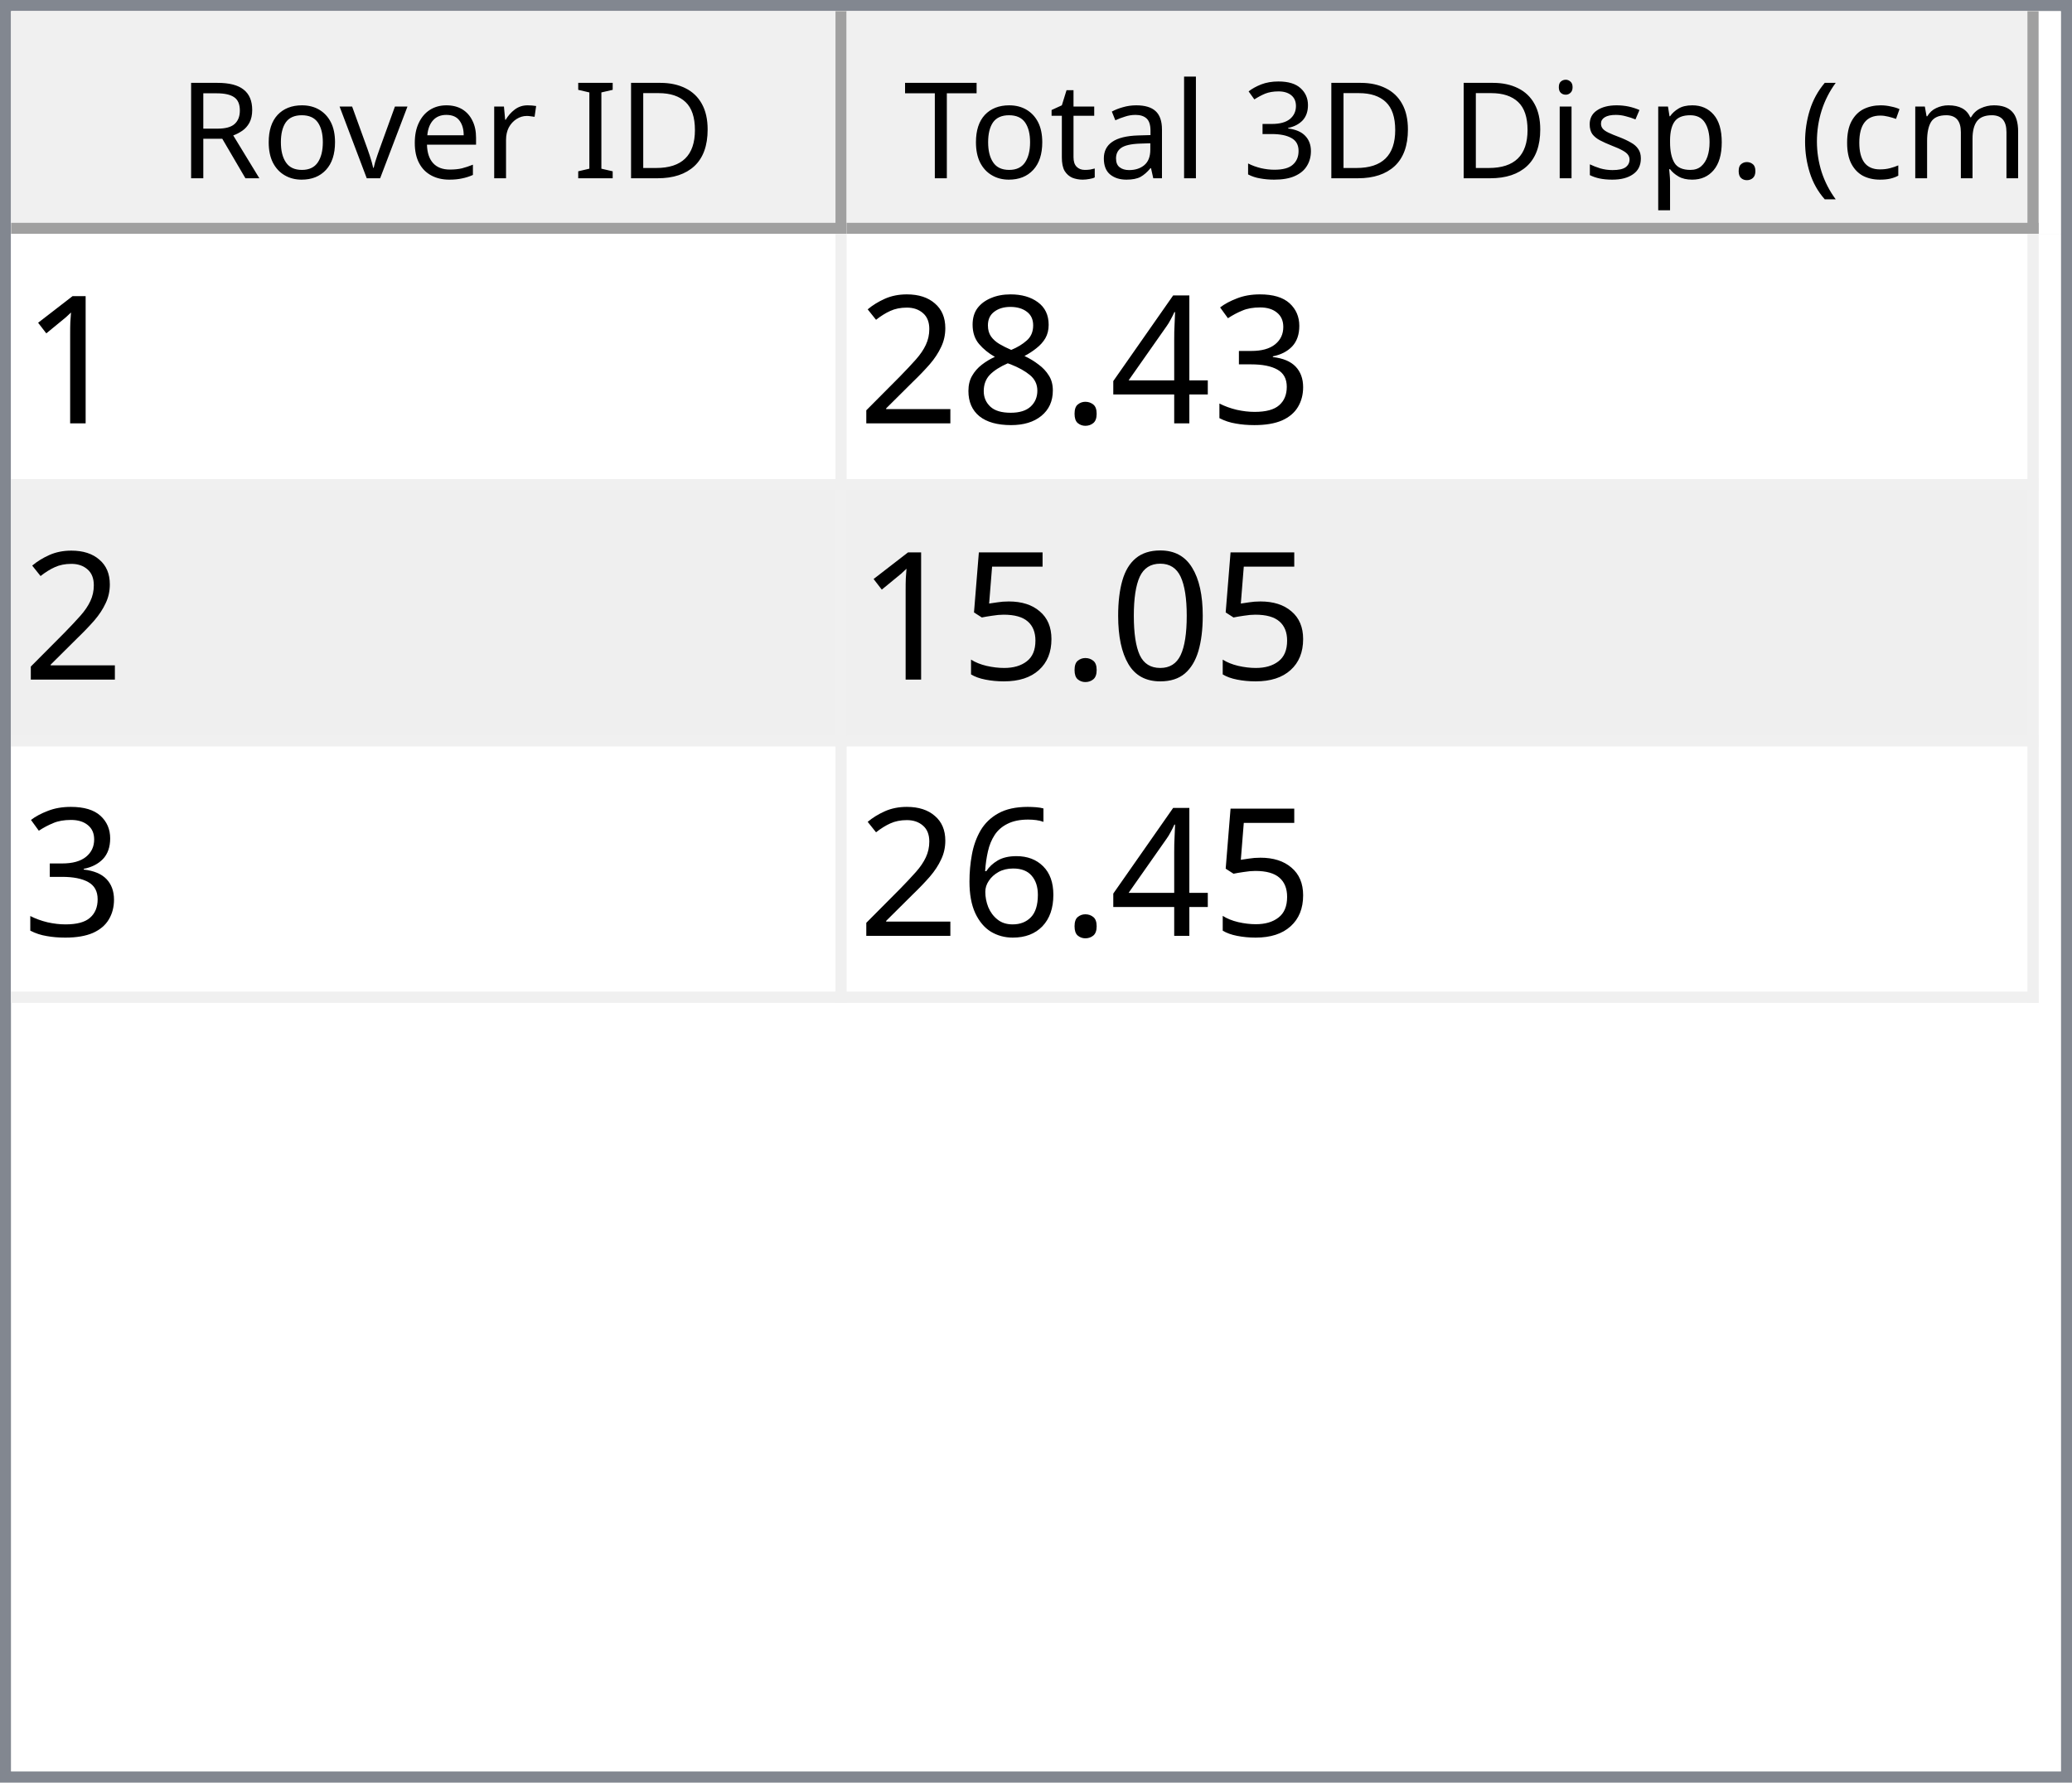
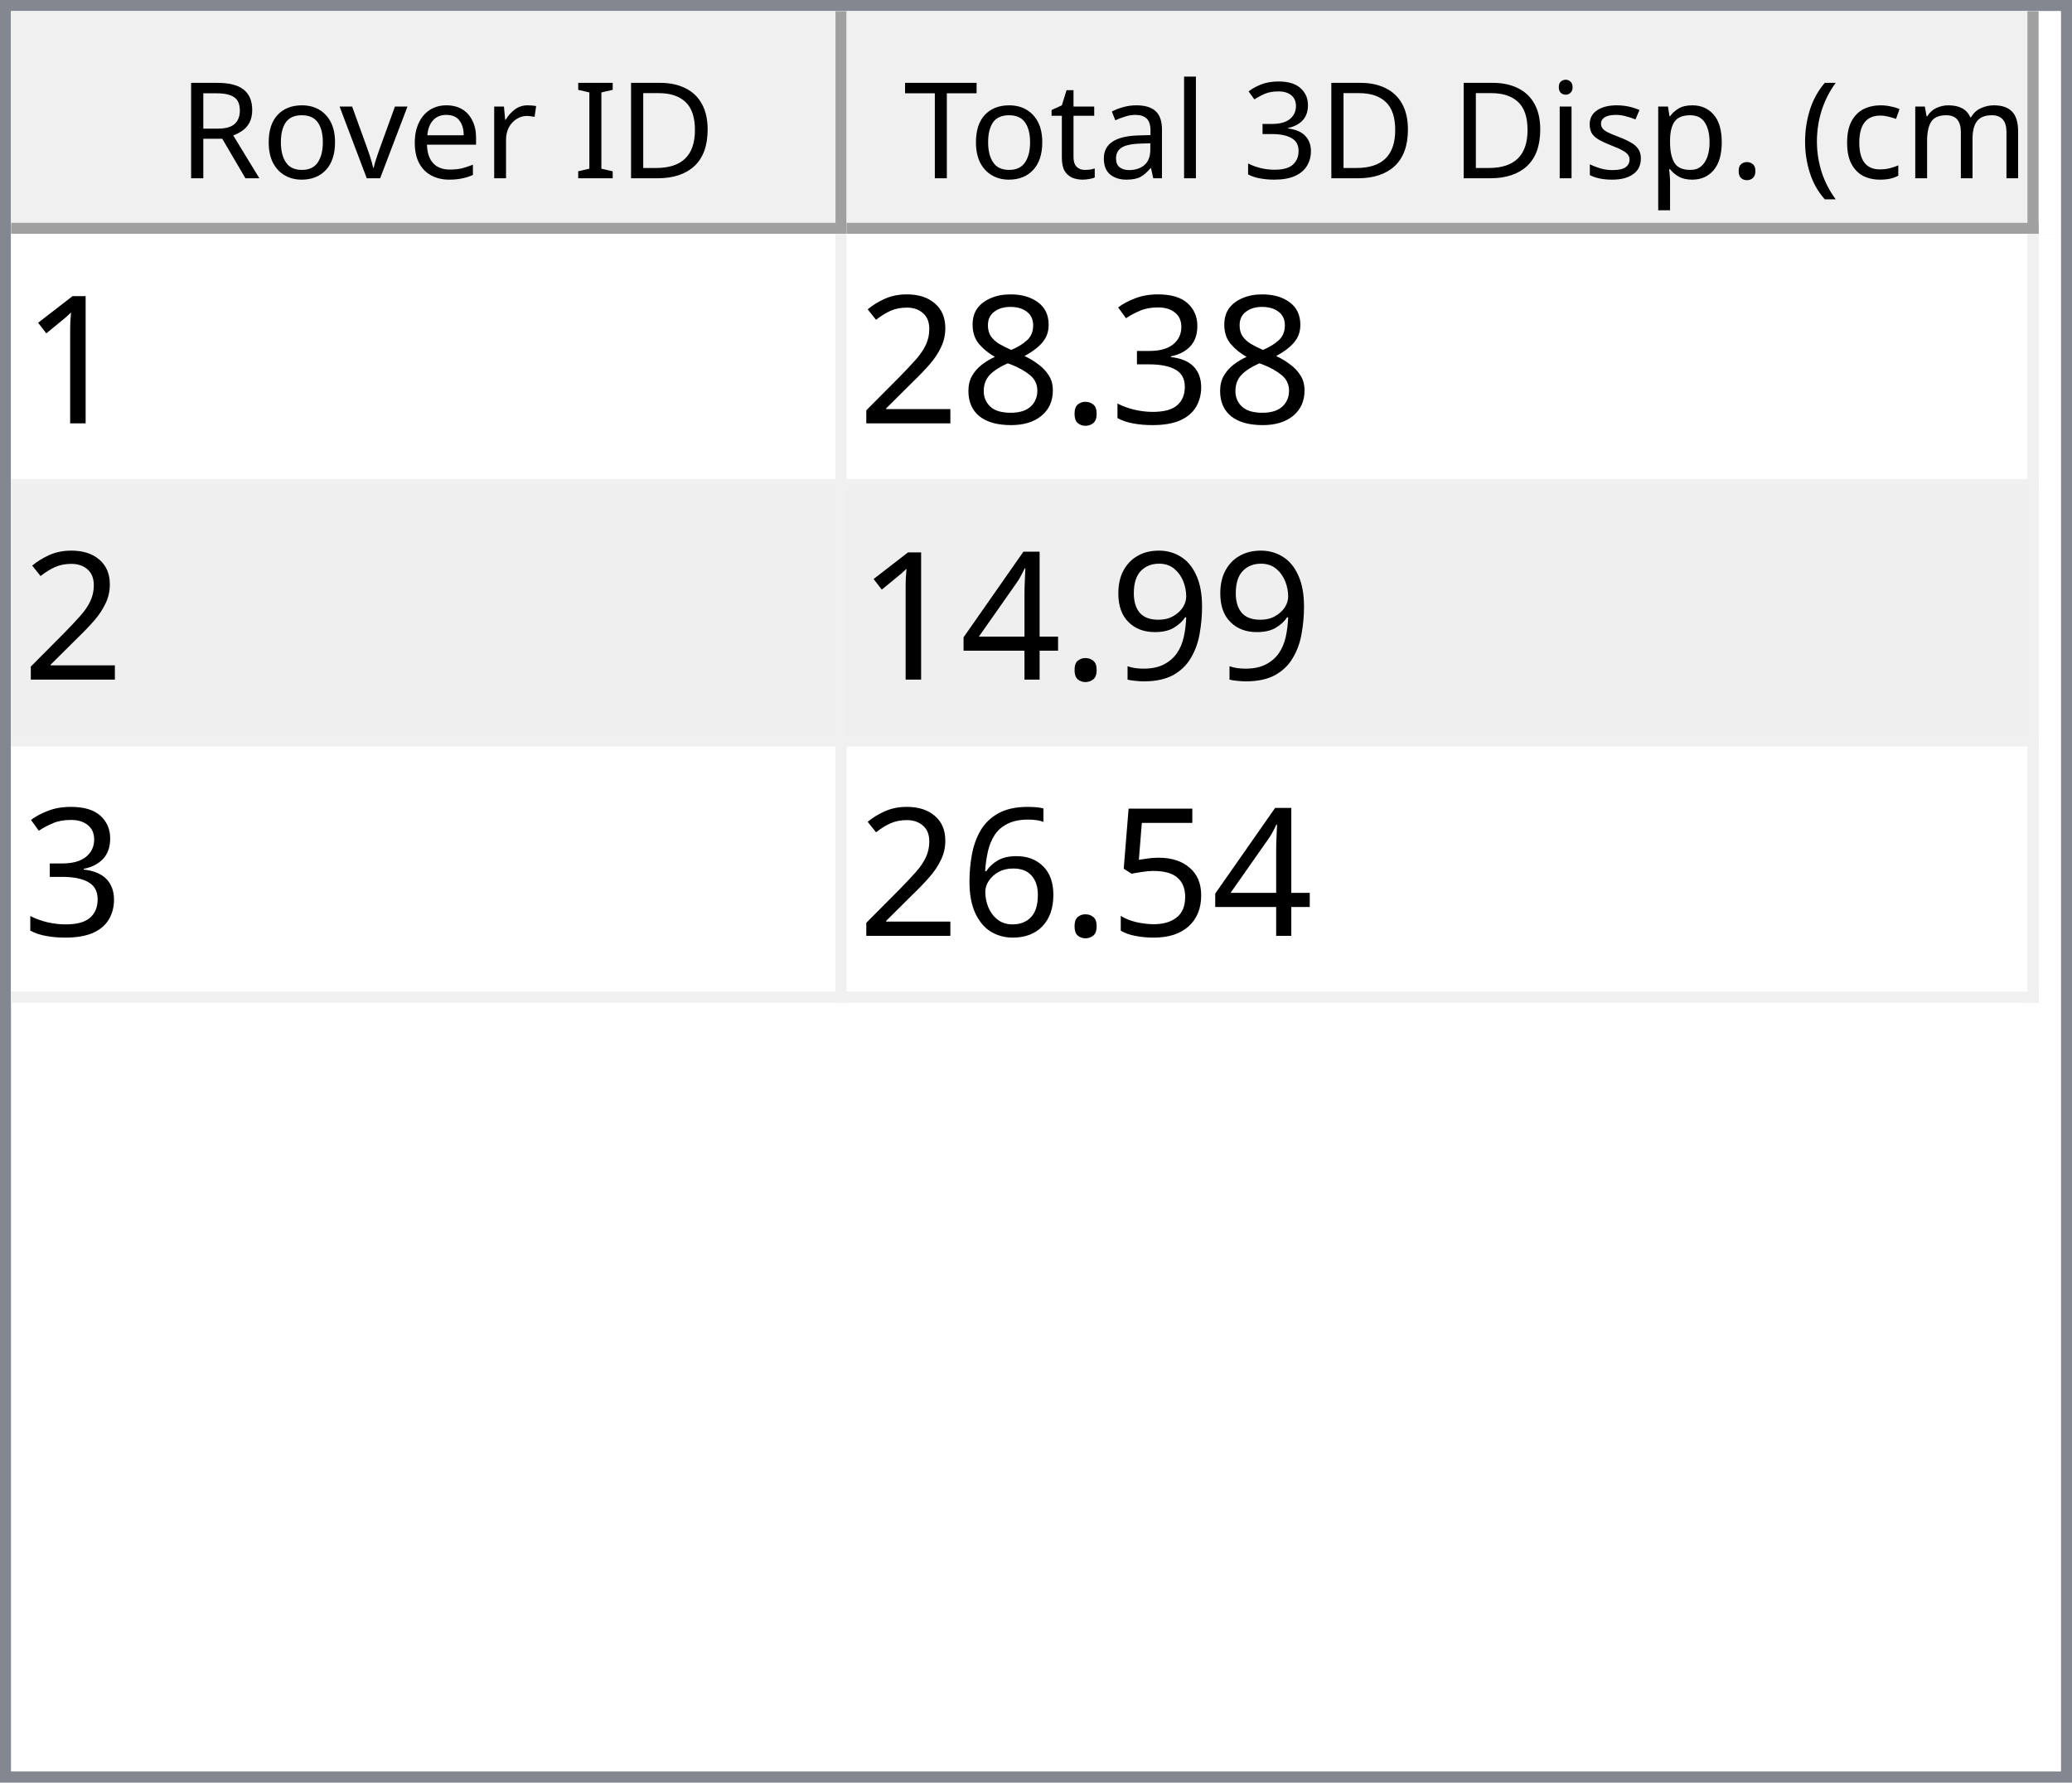
<svg xmlns="http://www.w3.org/2000/svg" style="fill-opacity:1; color-rendering:auto; color-interpolation:auto; text-rendering:auto; stroke:black; stroke-linecap:square; stroke-miterlimit:10; shape-rendering:auto; stroke-opacity:1; fill:black; stroke-dasharray:none; font-weight:normal; stroke-width:1; font-family:'Dialog'; font-style:normal; stroke-linejoin:miter; font-size:12px; stroke-dashoffset:0; image-rendering:auto;" width="186" height="160">
  <defs id="genericDefs" />
  <g>
    <defs id="defs1">
      <clipPath clipPathUnits="userSpaceOnUse" id="clipPath1">
        <path d="M0 0 L186 0 L186 160 L0 160 L0 0 Z" />
      </clipPath>
      <clipPath clipPathUnits="userSpaceOnUse" id="clipPath2">
        <path d="M0 0 L0 160 L186 160 L186 0 Z" />
      </clipPath>
      <clipPath clipPathUnits="userSpaceOnUse" id="clipPath3">
        <path d="M0 0 L0 20 L184 20 L184 0 Z" />
      </clipPath>
      <clipPath clipPathUnits="userSpaceOnUse" id="clipPath4">
        <path d="M0 0 L0 20 L75 20 L75 0 Z" />
      </clipPath>
      <clipPath clipPathUnits="userSpaceOnUse" id="clipPath5">
        <path d="M1 1 L1 19 L74 19 L74 1 Z" />
      </clipPath>
      <clipPath clipPathUnits="userSpaceOnUse" id="clipPath6">
        <path d="M0 0 L0 18 L73 18 L73 0 Z" />
      </clipPath>
      <clipPath clipPathUnits="userSpaceOnUse" id="clipPath7">
        <path d="M-0.5 -0.5 L-0.5 19.5 L74.5 19.5 L74.5 -0.5 Z" />
      </clipPath>
      <clipPath clipPathUnits="userSpaceOnUse" id="clipPath8">
        <path d="M0 0 L0 20 L107 20 L107 0 Z" />
      </clipPath>
      <clipPath clipPathUnits="userSpaceOnUse" id="clipPath9">
        <path d="M1 1 L1 19 L106 19 L106 1 Z" />
      </clipPath>
      <clipPath clipPathUnits="userSpaceOnUse" id="clipPath10">
        <path d="M0 0 L0 18 L105 18 L105 0 Z" />
      </clipPath>
      <clipPath clipPathUnits="userSpaceOnUse" id="clipPath11">
        <path d="M-0.5 -0.5 L-0.5 19.5 L106.5 19.5 L106.5 -0.5 Z" />
      </clipPath>
      <clipPath clipPathUnits="userSpaceOnUse" id="clipPath12">
        <path d="M0 0 L0 138 L184 138 L184 0 Z" />
      </clipPath>
      <clipPath clipPathUnits="userSpaceOnUse" id="clipPath13">
        <path d="M0 0 L0 69 L182 69 L182 0 Z" />
      </clipPath>
      <clipPath clipPathUnits="userSpaceOnUse" id="clipPath14">
        <path d="M-0.5 -0.5 L-0.5 68.5 L181.5 68.5 L181.5 -0.5 Z" />
      </clipPath>
      <clipPath clipPathUnits="userSpaceOnUse" id="clipPath15">
        <path d="M0 0 L0 22 L74 22 L74 0 Z" />
      </clipPath>
      <clipPath clipPathUnits="userSpaceOnUse" id="clipPath16">
        <path d="M0 0 L0 22 L106 22 L106 0 Z" />
      </clipPath>
      <font horiz-adv-x="64.551" id="font1">
        <font-face ascent="107.91" descent="25.098" units-per-em="100" style="font-style:normal; font-family:Segoe UI; font-weight:normal;" />
        <missing-glyph horiz-adv-x="64.551" d="M8.109 0 L8.109 68.266 L56.453 68.266 L56.453 0 L8.109 0 ZM15.328 7.234 L49.219 7.234 L49.219 61.031 L15.328 61.031 L15.328 7.234 Z" />
        <glyph unicode="D" horiz-adv-x="70.117" d="M9.188 0 L9.188 70.016 L28.516 70.016 Q65.531 70.016 65.531 35.891 Q65.531 19.672 55.25 9.836 Q44.969 0 27.734 0 L9.188 0 ZM17.391 62.594 L17.391 7.422 L27.828 7.422 Q41.609 7.422 49.273 14.797 Q56.938 22.172 56.938 35.688 Q56.938 62.594 28.328 62.594 L17.391 62.594 Z" />
        <glyph unicode="I" horiz-adv-x="26.611" d="M17.391 0 L9.188 0 L9.188 70.016 L17.391 70.016 L17.391 0 Z" />
        <glyph unicode=" " horiz-adv-x="27.393" d="" />
        <glyph unicode="r" horiz-adv-x="34.766" d="M34.188 41.891 Q32.078 43.5 28.125 43.5 Q23 43.5 19.555 38.672 Q16.109 33.844 16.109 25.484 L16.109 0 L8.109 0 L8.109 50 L16.109 50 L16.109 39.703 L16.312 39.703 Q18.016 44.969 21.531 47.922 Q25.047 50.875 29.391 50.875 Q32.516 50.875 34.188 50.203 L34.188 41.891 Z" />
        <glyph unicode="e" horiz-adv-x="52.295" d="M48.297 23 L12.984 23 Q13.188 14.656 17.484 10.109 Q21.781 5.562 29.297 5.562 Q37.75 5.562 44.828 11.141 L44.828 3.609 Q38.234 -1.172 27.391 -1.172 Q16.797 -1.172 10.742 5.641 Q4.688 12.453 4.688 24.812 Q4.688 36.469 11.305 43.82 Q17.922 51.172 27.734 51.172 Q37.547 51.172 42.922 44.828 Q48.297 38.484 48.297 27.203 L48.297 23 ZM40.094 29.781 Q40.047 36.719 36.75 40.578 Q33.453 44.438 27.594 44.438 Q21.922 44.438 17.969 40.383 Q14.016 36.328 13.094 29.781 L40.094 29.781 Z" />
        <glyph unicode="v" horiz-adv-x="47.9" d="M47.406 50 L27.484 0 L19.625 0 L0.688 50 L9.469 50 L22.172 13.672 Q23.578 9.672 23.922 6.688 L24.125 6.688 Q24.609 10.453 25.688 13.484 L38.969 50 L47.406 50 Z" />
        <glyph unicode="o" horiz-adv-x="58.594" d="M29 -1.172 Q17.922 -1.172 11.305 5.836 Q4.688 12.844 4.688 24.422 Q4.688 37.016 11.57 44.094 Q18.453 51.172 30.172 51.172 Q41.359 51.172 47.633 44.289 Q53.906 37.406 53.906 25.203 Q53.906 13.234 47.141 6.031 Q40.375 -1.172 29 -1.172 ZM29.594 44.438 Q21.875 44.438 17.383 39.188 Q12.891 33.938 12.891 24.703 Q12.891 15.828 17.43 10.695 Q21.969 5.562 29.594 5.562 Q37.359 5.562 41.531 10.594 Q45.703 15.625 45.703 24.906 Q45.703 34.281 41.531 39.359 Q37.359 44.438 29.594 44.438 Z" />
        <glyph unicode="R" horiz-adv-x="59.814" d="M59.375 0 L49.609 0 L37.891 19.625 Q36.281 22.359 34.766 24.289 Q33.25 26.219 31.664 27.438 Q30.078 28.656 28.25 29.219 Q26.422 29.781 24.125 29.781 L17.391 29.781 L17.391 0 L9.188 0 L9.188 70.016 L30.078 70.016 Q34.672 70.016 38.555 68.867 Q42.438 67.719 45.289 65.375 Q48.141 63.031 49.758 59.547 Q51.375 56.062 51.375 51.375 Q51.375 47.703 50.273 44.656 Q49.172 41.609 47.148 39.211 Q45.125 36.812 42.266 35.133 Q39.406 33.453 35.844 32.516 L35.844 32.328 Q37.594 31.547 38.891 30.547 Q40.188 29.547 41.359 28.18 Q42.531 26.812 43.68 25.078 Q44.828 23.344 46.234 21.047 L59.375 0 ZM17.391 62.594 L17.391 37.203 L28.516 37.203 Q31.594 37.203 34.203 38.133 Q36.812 39.062 38.719 40.797 Q40.625 42.531 41.703 45.047 Q42.781 47.562 42.781 50.688 Q42.781 56.297 39.141 59.445 Q35.5 62.594 28.609 62.594 L17.391 62.594 Z" />
        <glyph unicode=")" horiz-adv-x="30.176" d="M8.297 -15.922 L1.172 -15.922 Q16.406 2.344 16.406 26.812 Q16.406 51.469 1.078 70.016 L8.297 70.016 Q23.531 52.156 23.531 26.703 Q23.531 1.375 8.297 -15.922 Z" />
        <glyph unicode="m" horiz-adv-x="86.133" d="M79.109 0 L71.094 0 L71.094 28.719 Q71.094 37.016 68.531 40.727 Q65.969 44.438 59.906 44.438 Q54.781 44.438 51.195 39.75 Q47.609 35.062 47.609 28.516 L47.609 0 L39.594 0 L39.594 29.688 Q39.594 44.438 28.219 44.438 Q22.953 44.438 19.531 40.016 Q16.109 35.594 16.109 28.516 L16.109 0 L8.109 0 L8.109 50 L16.109 50 L16.109 42.094 L16.312 42.094 Q21.625 51.172 31.844 51.172 Q36.969 51.172 40.773 48.312 Q44.578 45.453 46 40.828 Q51.562 51.172 62.594 51.172 Q79.109 51.172 79.109 30.812 L79.109 0 Z" />
        <glyph unicode="c" horiz-adv-x="46.191" d="M42.188 2.297 Q36.422 -1.172 28.516 -1.172 Q17.828 -1.172 11.258 5.789 Q4.688 12.75 4.688 23.828 Q4.688 36.188 11.766 43.68 Q18.844 51.172 30.672 51.172 Q37.25 51.172 42.281 48.734 L42.281 40.531 Q36.719 44.438 30.375 44.438 Q22.703 44.438 17.797 38.945 Q12.891 33.453 12.891 24.516 Q12.891 15.719 17.508 10.641 Q22.125 5.562 29.891 5.562 Q36.422 5.562 42.188 9.906 L42.188 2.297 Z" />
        <glyph unicode="(" horiz-adv-x="30.176" d="M29.109 -15.922 L21.969 -15.922 Q6.844 1.375 6.844 26.703 Q6.844 52.156 21.969 70.016 L29.203 70.016 Q13.875 51.469 13.875 26.812 Q13.875 2.344 29.109 -15.922 Z" />
        <glyph unicode="." horiz-adv-x="21.68" d="M10.891 -1.078 Q8.641 -1.078 7.055 0.539 Q5.469 2.156 5.469 4.391 Q5.469 6.641 7.055 8.273 Q8.641 9.906 10.891 9.906 Q13.188 9.906 14.797 8.273 Q16.406 6.641 16.406 4.391 Q16.406 2.156 14.797 0.539 Q13.188 -1.078 10.891 -1.078 Z" />
        <glyph unicode="p" horiz-adv-x="58.789" d="M16.312 7.234 L16.109 7.234 L16.109 -23 L8.109 -23 L8.109 50 L16.109 50 L16.109 41.219 L16.312 41.219 Q22.219 51.172 33.594 51.172 Q43.266 51.172 48.688 44.461 Q54.109 37.75 54.109 26.469 Q54.109 13.922 48 6.375 Q41.891 -1.172 31.297 -1.172 Q21.578 -1.172 16.312 7.234 ZM16.109 27.391 L16.109 20.406 Q16.109 14.203 20.141 9.883 Q24.172 5.562 30.375 5.562 Q37.641 5.562 41.773 11.133 Q45.906 16.703 45.906 26.609 Q45.906 34.969 42.047 39.703 Q38.188 44.438 31.594 44.438 Q24.609 44.438 20.359 39.578 Q16.109 34.719 16.109 27.391 Z" />
        <glyph unicode="s" horiz-adv-x="42.432" d="M5.078 1.812 L5.078 10.406 Q11.625 5.562 19.484 5.562 Q30.031 5.562 30.031 12.594 Q30.031 14.594 29.125 15.992 Q28.219 17.391 26.68 18.461 Q25.141 19.531 23.07 20.383 Q21 21.234 18.609 22.172 Q15.281 23.484 12.766 24.828 Q10.25 26.172 8.57 27.859 Q6.891 29.547 6.031 31.695 Q5.172 33.844 5.172 36.719 Q5.172 40.234 6.789 42.945 Q8.406 45.656 11.086 47.484 Q13.766 49.312 17.211 50.242 Q20.656 51.172 24.312 51.172 Q30.812 51.172 35.938 48.922 L35.938 40.828 Q30.422 44.438 23.25 44.438 Q21 44.438 19.195 43.922 Q17.391 43.406 16.094 42.477 Q14.797 41.547 14.086 40.258 Q13.375 38.969 13.375 37.406 Q13.375 35.453 14.086 34.133 Q14.797 32.812 16.164 31.789 Q17.531 30.766 19.484 29.938 Q21.438 29.109 23.922 28.125 Q27.25 26.859 29.883 25.516 Q32.516 24.172 34.375 22.484 Q36.234 20.797 37.234 18.602 Q38.234 16.406 38.234 13.375 Q38.234 9.672 36.602 6.938 Q34.969 4.203 32.234 2.398 Q29.5 0.594 25.93 -0.289 Q22.359 -1.172 18.453 -1.172 Q10.75 -1.172 5.078 1.812 Z" />
        <glyph unicode="i" horiz-adv-x="24.219" d="M12.203 62.703 Q10.062 62.703 8.547 64.164 Q7.031 65.625 7.031 67.875 Q7.031 70.125 8.547 71.609 Q10.062 73.094 12.203 73.094 Q14.406 73.094 15.945 71.609 Q17.484 70.125 17.484 67.875 Q17.484 65.719 15.945 64.211 Q14.406 62.703 12.203 62.703 ZM16.109 0 L8.109 0 L8.109 50 L16.109 50 L16.109 0 Z" />
        <glyph unicode="3" horiz-adv-x="53.906" d="M46.531 19.828 Q46.531 15.094 44.75 11.211 Q42.969 7.328 39.719 4.57 Q36.469 1.812 31.93 0.297 Q27.391 -1.219 21.922 -1.219 Q11.922 -1.219 6 2.594 L6 11.188 Q13.094 5.609 22.219 5.609 Q25.875 5.609 28.828 6.539 Q31.781 7.469 33.906 9.227 Q36.031 10.984 37.18 13.477 Q38.328 15.969 38.328 19.094 Q38.328 32.812 18.797 32.812 L12.984 32.812 L12.984 39.594 L18.5 39.594 Q35.797 39.594 35.797 52.484 Q35.797 64.406 22.609 64.406 Q15.188 64.406 8.688 59.422 L8.688 67.188 Q15.375 71.188 24.609 71.188 Q29 71.188 32.57 69.969 Q36.141 68.75 38.68 66.555 Q41.219 64.359 42.609 61.281 Q44 58.203 44 54.5 Q44 40.672 30.031 36.719 L30.031 36.531 Q33.594 36.141 36.625 34.797 Q39.656 33.453 41.852 31.305 Q44.047 29.156 45.289 26.25 Q46.531 23.344 46.531 19.828 Z" />
        <glyph unicode="l" horiz-adv-x="24.219" d="M16.109 0 L8.109 0 L8.109 74.031 L16.109 74.031 L16.109 0 Z" />
        <glyph unicode="a" horiz-adv-x="50.879" d="M43.891 0 L35.891 0 L35.891 7.812 L35.688 7.812 Q30.469 -1.172 20.312 -1.172 Q12.844 -1.172 8.617 2.781 Q4.391 6.734 4.391 13.281 Q4.391 27.297 20.906 29.594 L35.891 31.688 Q35.891 44.438 25.594 44.438 Q16.547 44.438 9.281 38.281 L9.281 46.484 Q16.656 51.172 26.266 51.172 Q43.891 51.172 43.891 32.516 L43.891 0 ZM35.891 25.297 L23.828 23.641 Q18.266 22.859 15.43 20.875 Q12.594 18.891 12.594 13.875 Q12.594 10.203 15.211 7.883 Q17.828 5.562 22.172 5.562 Q28.125 5.562 32.008 9.742 Q35.891 13.922 35.891 20.312 L35.891 25.297 Z" />
        <glyph unicode="t" horiz-adv-x="33.887" d="M31.297 0.484 Q28.469 -1.078 23.828 -1.078 Q10.688 -1.078 10.688 13.578 L10.688 43.172 L2.094 43.172 L2.094 50 L10.688 50 L10.688 62.203 L18.703 64.797 L18.703 50 L31.297 50 L31.297 43.172 L18.703 43.172 L18.703 14.984 Q18.703 9.969 20.414 7.82 Q22.125 5.672 26.078 5.672 Q29.109 5.672 31.297 7.328 L31.297 0.484 Z" />
        <glyph unicode="T" horiz-adv-x="52.393" d="M50.594 62.594 L30.375 62.594 L30.375 0 L22.172 0 L22.172 62.594 L2 62.594 L2 70.016 L50.594 70.016 L50.594 62.594 Z" />
      </font>
      <font horiz-adv-x="75.0" id="font2">
        <font-face ascent="100.537" descent="21.973" units-per-em="100" style="font-style:normal; font-family:sans-serif; font-weight:normal;" />
        <missing-glyph horiz-adv-x="75.0" d="M12.5 0 L12.5 62.5 L62.5 62.5 L62.5 0 L12.5 0 ZM14.062 1.562 L60.938 1.562 L60.938 60.938 L14.062 60.938 L14.062 1.562 Z" />
        <glyph unicode="1" horiz-adv-x="55.615" d="M37.25 0 L28.469 0 L28.469 56 Q25.297 52.984 20.141 49.953 Q14.984 46.922 10.891 45.406 L10.891 53.906 Q18.266 57.375 23.781 62.305 Q29.297 67.234 31.594 71.875 L37.25 71.875 L37.25 0 Z" />
        <glyph unicode="3" horiz-adv-x="55.615" d="M4.203 18.891 L12.984 20.062 Q14.5 12.594 18.141 9.297 Q21.781 6 27 6 Q33.203 6 37.477 10.297 Q41.75 14.594 41.75 20.953 Q41.75 27 37.797 30.93 Q33.844 34.859 27.734 34.859 Q25.25 34.859 21.531 33.891 L22.516 41.609 Q23.391 41.5 23.922 41.5 Q29.547 41.5 34.039 44.43 Q38.531 47.359 38.531 53.469 Q38.531 58.297 35.258 61.477 Q31.984 64.656 26.812 64.656 Q21.688 64.656 18.266 61.43 Q14.844 58.203 13.875 51.766 L5.078 53.328 Q6.688 62.156 12.398 67.016 Q18.109 71.875 26.609 71.875 Q32.469 71.875 37.398 69.359 Q42.328 66.844 44.945 62.5 Q47.562 58.156 47.562 53.266 Q47.562 48.641 45.07 44.828 Q42.578 41.016 37.703 38.766 Q44.047 37.312 47.562 32.695 Q51.078 28.078 51.078 21.141 Q51.078 11.766 44.242 5.25 Q37.406 -1.266 26.953 -1.266 Q17.531 -1.266 11.305 4.352 Q5.078 9.969 4.203 18.891 Z" />
-         <glyph unicode="4" horiz-adv-x="55.615" d="M32.328 0 L32.328 17.141 L1.266 17.141 L1.266 25.203 L33.938 71.578 L41.109 71.578 L41.109 25.203 L50.781 25.203 L50.781 17.141 L41.109 17.141 L41.109 0 L32.328 0 ZM32.328 25.203 L32.328 57.469 L9.906 25.203 L32.328 25.203 Z" />
        <glyph unicode="." horiz-adv-x="27.783" d="M9.078 0 L9.078 10.016 L19.094 10.016 L19.094 0 L9.078 0 Z" />
        <glyph unicode="8" horiz-adv-x="55.615" d="M17.672 38.812 Q12.203 40.828 9.57 44.539 Q6.938 48.25 6.938 53.422 Q6.938 61.234 12.555 66.555 Q18.172 71.875 27.484 71.875 Q36.859 71.875 42.578 66.43 Q48.297 60.984 48.297 53.172 Q48.297 48.188 45.68 44.508 Q43.062 40.828 37.75 38.812 Q44.344 36.672 47.781 31.883 Q51.219 27.094 51.219 20.453 Q51.219 11.281 44.727 5.031 Q38.234 -1.219 27.641 -1.219 Q17.047 -1.219 10.547 5.055 Q4.047 11.328 4.047 20.703 Q4.047 27.688 7.594 32.398 Q11.141 37.109 17.672 38.812 ZM15.922 53.719 Q15.922 48.641 19.195 45.414 Q22.469 42.188 27.688 42.188 Q32.766 42.188 36.016 45.383 Q39.266 48.578 39.266 53.219 Q39.266 58.062 35.914 61.359 Q32.562 64.656 27.594 64.656 Q22.562 64.656 19.242 61.43 Q15.922 58.203 15.922 53.719 ZM13.094 20.656 Q13.094 16.891 14.875 13.375 Q16.656 9.859 20.172 7.93 Q23.688 6 27.734 6 Q34.031 6 38.133 10.055 Q42.234 14.109 42.234 20.359 Q42.234 26.703 38.016 30.859 Q33.797 35.016 27.438 35.016 Q21.234 35.016 17.164 30.914 Q13.094 26.812 13.094 20.656 Z" />
        <glyph unicode="2" horiz-adv-x="55.615" d="M50.344 8.453 L50.344 0 L3.031 0 Q2.938 3.172 4.047 6.109 Q5.859 10.938 9.836 15.625 Q13.812 20.312 21.344 26.469 Q33.016 36.031 37.117 41.625 Q41.219 47.219 41.219 52.203 Q41.219 57.422 37.477 61.008 Q33.734 64.594 27.734 64.594 Q21.391 64.594 17.578 60.789 Q13.766 56.984 13.719 50.25 L4.688 51.172 Q5.609 61.281 11.664 66.578 Q17.719 71.875 27.938 71.875 Q38.234 71.875 44.242 66.164 Q50.25 60.453 50.25 52 Q50.25 47.703 48.492 43.555 Q46.734 39.406 42.656 34.812 Q38.578 30.219 29.109 22.219 Q21.188 15.578 18.945 13.211 Q16.703 10.844 15.234 8.453 L50.344 8.453 Z" />
-         <glyph unicode="0" horiz-adv-x="55.615" d="M4.156 35.297 Q4.156 48 6.766 55.742 Q9.375 63.484 14.523 67.68 Q19.672 71.875 27.484 71.875 Q33.25 71.875 37.594 69.555 Q41.938 67.234 44.773 62.867 Q47.609 58.5 49.219 52.227 Q50.828 45.953 50.828 35.297 Q50.828 22.703 48.242 14.969 Q45.656 7.234 40.508 3.008 Q35.359 -1.219 27.484 -1.219 Q17.141 -1.219 11.234 6.203 Q4.156 15.141 4.156 35.297 ZM13.188 35.297 Q13.188 17.672 17.312 11.836 Q21.438 6 27.484 6 Q33.547 6 37.672 11.859 Q41.797 17.719 41.797 35.297 Q41.797 52.984 37.672 58.789 Q33.547 64.594 27.391 64.594 Q21.344 64.594 17.719 59.469 Q13.188 52.938 13.188 35.297 Z" />
+         <glyph unicode="9" horiz-adv-x="55.615" d="M5.469 16.547 L13.922 17.328 Q14.984 11.375 18.016 8.688 Q21.047 6 25.781 6 Q29.828 6 32.883 7.859 Q35.938 9.719 37.891 12.82 Q39.844 15.922 41.164 21.195 Q42.484 26.469 42.484 31.938 Q42.484 32.516 42.438 33.688 Q39.797 29.5 35.234 26.883 Q30.672 24.266 25.344 24.266 Q16.453 24.266 10.305 30.711 Q4.156 37.156 4.156 47.703 Q4.156 58.594 10.578 65.234 Q17 71.875 26.656 71.875 Q33.641 71.875 39.43 68.117 Q45.219 64.359 48.219 57.398 Q51.219 50.438 51.219 37.25 Q51.219 23.531 48.242 15.406 Q45.266 7.281 39.383 3.031 Q33.5 -1.219 25.594 -1.219 Q17.188 -1.219 11.867 3.445 Q6.547 8.109 5.469 16.547 ZM41.453 48.141 Q41.453 55.719 37.43 60.156 Q33.406 64.594 27.734 64.594 Q21.875 64.594 17.531 59.812 Q13.188 55.031 13.188 47.406 Q13.188 40.578 17.312 36.305 Q21.438 32.031 27.484 32.031 Q33.594 32.031 37.523 36.305 Q41.453 40.578 41.453 48.141 Z" />
+         <glyph unicode="4" horiz-adv-x="55.615" d="M32.328 0 L32.328 17.141 L1.266 17.141 L1.266 25.203 L33.938 71.578 L41.109 71.578 L41.109 25.203 L50.781 25.203 L50.781 17.141 L41.109 17.141 L41.109 0 L32.328 0 ZM32.328 25.203 L32.328 57.469 L9.906 25.203 L32.328 25.203 Z" />
        <glyph unicode="5" horiz-adv-x="55.615" d="M4.156 18.75 L13.375 19.531 Q14.406 12.797 18.141 9.398 Q21.875 6 27.156 6 Q33.5 6 37.891 10.789 Q42.281 15.578 42.281 23.484 Q42.281 31 38.062 35.352 Q33.844 39.703 27 39.703 Q22.75 39.703 19.336 37.773 Q15.922 35.844 13.969 32.766 L5.719 33.844 L12.641 70.609 L48.25 70.609 L48.25 62.203 L19.672 62.203 L15.828 42.969 Q22.266 47.469 29.344 47.469 Q38.719 47.469 45.164 40.969 Q51.609 34.469 51.609 24.266 Q51.609 14.547 45.953 7.469 Q39.062 -1.219 27.156 -1.219 Q17.391 -1.219 11.211 4.25 Q5.031 9.719 4.156 18.75 Z" />
        <glyph unicode="6" horiz-adv-x="55.615" d="M49.75 54.047 L41.016 53.375 Q39.844 58.547 37.703 60.891 Q34.125 64.656 28.906 64.656 Q24.703 64.656 21.531 62.312 Q17.391 59.281 14.992 53.469 Q12.594 47.656 12.5 36.922 Q15.672 41.75 20.266 44.094 Q24.859 46.438 29.891 46.438 Q38.672 46.438 44.852 39.969 Q51.031 33.5 51.031 23.25 Q51.031 16.5 48.125 10.719 Q45.219 4.938 40.141 1.859 Q35.062 -1.219 28.609 -1.219 Q17.625 -1.219 10.695 6.859 Q3.766 14.938 3.766 33.5 Q3.766 54.25 11.422 63.672 Q18.109 71.875 29.438 71.875 Q37.891 71.875 43.289 67.141 Q48.688 62.406 49.75 54.047 ZM13.875 23.188 Q13.875 18.656 15.797 14.508 Q17.719 10.359 21.188 8.18 Q24.656 6 28.469 6 Q34.031 6 38.039 10.492 Q42.047 14.984 42.047 22.703 Q42.047 30.125 38.086 34.398 Q34.125 38.672 28.125 38.672 Q22.172 38.672 18.023 34.398 Q13.875 30.125 13.875 23.188 Z" />
      </font>
    </defs>
    <g style="fill:white; stroke:white;">
      <rect x="0" y="0" width="186" style="clip-path:url(#clipPath1); stroke:none;" height="160" />
    </g>
    <g style="fill:white; text-rendering:optimizeSpeed; color-rendering:optimizeSpeed; image-rendering:optimizeSpeed; shape-rendering:crispEdges; stroke:white; color-interpolation:sRGB;">
      <rect x="0" width="186" height="160" y="0" style="stroke:none;" />
      <path style="stroke:none;" d="M0 160 L186 160 L186 0 L0 0 Z" />
    </g>
    <g style="fill:rgb(240,240,240); font-family:'Segoe UI'; stroke:rgb(240,240,240);">
      <rect x="0" y="0" width="186" style="clip-path:url(#clipPath2); stroke:none;" height="160" />
    </g>
    <g style="fill:rgb(130,135,144); font-family:'Segoe UI'; stroke:rgb(130,135,144);">
      <path d="M0 0 L186 0 L186 160 L0 160 L0 0 ZM1 1 L185 1 L185 159 L1 159 L1 1 Z" style="fill-rule:evenodd; clip-path:url(#clipPath2); stroke:none;" />
    </g>
    <g style="fill:white; font-family:'Segoe UI'; stroke:white;" transform="translate(1,1)">
      <rect x="0" y="0" width="184" style="clip-path:url(#clipPath3); stroke:none;" height="20" />
    </g>
    <g style="fill:rgb(240,240,240); font-family:'Segoe UI'; stroke:rgb(240,240,240);" transform="translate(1,1)">
      <rect x="0" y="0" width="75" style="clip-path:url(#clipPath4); stroke:none;" height="20" />
    </g>
    <g style="font-family:'Segoe UI';" transform="translate(2,2)">
      <text x="14" xml:space="preserve" y="14" style="clip-path:url(#clipPath6); stroke:none;">Rover ID</text>
    </g>
    <g style="fill:rgb(160,160,160); font-family:'Segoe UI'; stroke:rgb(160,160,160); stroke-linejoin:bevel;" transform="translate(1.5,1.5)">
      <line x1="74" x2="74" y1="0" style="fill:none; clip-path:url(#clipPath7);" y2="19" />
    </g>
    <g style="fill:rgb(160,160,160); font-family:'Segoe UI'; stroke:rgb(160,160,160); stroke-linejoin:bevel;" transform="matrix(1,0,0,1,1,1) translate(0.5,0.5)">
      <line x1="0" x2="74" y1="19" style="fill:none; clip-path:url(#clipPath7);" y2="19" />
    </g>
    <g style="fill:rgb(240,240,240); font-family:'Segoe UI'; stroke:rgb(240,240,240);" transform="translate(76,1)">
      <rect x="0" y="0" width="107" style="clip-path:url(#clipPath8); stroke:none;" height="20" />
    </g>
    <g style="font-family:'Segoe UI';" transform="translate(77,2)">
      <text x="1" xml:space="preserve" y="14" style="clip-path:url(#clipPath10); stroke:none;"> Total 3D Disp. (cm)</text>
    </g>
    <g style="fill:rgb(160,160,160); font-family:'Segoe UI'; stroke:rgb(160,160,160); stroke-linejoin:bevel;" transform="translate(76.5,1.5)">
      <line x1="106" x2="106" y1="0" style="fill:none; clip-path:url(#clipPath11);" y2="19" />
    </g>
    <g style="fill:rgb(160,160,160); font-family:'Segoe UI'; stroke:rgb(160,160,160); stroke-linejoin:bevel;" transform="matrix(1,0,0,1,76,1) translate(0.5,0.5)">
      <line x1="0" x2="106" y1="19" style="fill:none; clip-path:url(#clipPath11);" y2="19" />
    </g>
    <g style="fill:white; font-family:'Segoe UI'; stroke:white;" transform="translate(1,21)">
      <rect x="0" y="0" width="184" style="clip-path:url(#clipPath12); stroke:none;" height="138" />
    </g>
    <g style="fill:rgb(240,240,240); font-size:16px; font-family:sans-serif; stroke:rgb(240,240,240);" transform="translate(1,21)">
      <rect x="0" y="0" width="182" style="clip-path:url(#clipPath13); stroke:none;" height="69" />
      <line transform="translate(0.5,0.5)" x1="0" x2="181" y1="22" style="clip-path:url(#clipPath14); fill:none; stroke-linejoin:bevel;" y2="22" />
    </g>
    <g transform="matrix(1,0,0,1,1,21) translate(0.5,0.5)" style="fill:rgb(240,240,240); font-size:16px; font-family:sans-serif; stroke:rgb(240,240,240); stroke-linejoin:bevel;">
      <line x1="0" x2="181" y1="45" style="fill:none; clip-path:url(#clipPath14);" y2="45" />
    </g>
    <g transform="matrix(1,0,0,1,1,21) translate(0.5,0.5)" style="fill:rgb(240,240,240); font-size:16px; font-family:sans-serif; stroke:rgb(240,240,240); stroke-linejoin:bevel;">
      <line x1="0" x2="181" y1="68" style="fill:none; clip-path:url(#clipPath14);" y2="68" />
    </g>
    <g transform="matrix(1,0,0,1,1,21) translate(0.5,0.5)" style="fill:rgb(240,240,240); font-size:16px; font-family:sans-serif; stroke:rgb(240,240,240); stroke-linejoin:bevel;">
      <line x1="74" x2="74" y1="0" style="fill:none; clip-path:url(#clipPath14);" y2="68" />
    </g>
    <g transform="matrix(1,0,0,1,1,21) translate(0.5,0.5)" style="fill:rgb(240,240,240); font-size:16px; font-family:sans-serif; stroke:rgb(240,240,240); stroke-linejoin:bevel;">
      <line x1="181" x2="181" y1="0" style="fill:none; clip-path:url(#clipPath14);" y2="68" />
    </g>
    <g style="fill:white; font-size:16px; font-family:sans-serif; stroke:white;" transform="matrix(1,0,0,1,1,21)">
      <rect x="0" y="0" width="74" style="clip-path:url(#clipPath15); stroke:none;" height="22" />
      <text x="1" y="17" style="fill:black; clip-path:url(#clipPath15); stroke:none;" xml:space="preserve">1</text>
    </g>
    <g style="fill:white; font-size:16px; font-family:sans-serif; stroke:white;" transform="matrix(1,0,0,1,1,21) translate(75,0)">
      <rect x="0" y="0" width="106" style="clip-path:url(#clipPath16); stroke:none;" height="22" />
-       <text x="1" y="17" style="fill:black; clip-path:url(#clipPath16); stroke:none;" xml:space="preserve">28.43</text>
+       <text x="1" y="17" style="fill:black; clip-path:url(#clipPath16); stroke:none;" xml:space="preserve">28.38</text>
    </g>
    <g style="fill:rgb(239,239,239); font-size:16px; font-family:sans-serif; stroke:rgb(239,239,239);" transform="matrix(1,0,0,1,1,21) translate(0,23)">
      <rect x="0" y="0" width="74" style="clip-path:url(#clipPath15); stroke:none;" height="22" />
      <text x="1" y="17" style="fill:black; clip-path:url(#clipPath15); stroke:none;" xml:space="preserve">2</text>
    </g>
    <g style="fill:rgb(239,239,239); font-size:16px; font-family:sans-serif; stroke:rgb(239,239,239);" transform="matrix(1,0,0,1,1,21) translate(75,23)">
      <rect x="0" y="0" width="106" style="clip-path:url(#clipPath16); stroke:none;" height="22" />
-       <text x="1" y="17" style="fill:black; clip-path:url(#clipPath16); stroke:none;" xml:space="preserve">15.05</text>
+       <text x="1" y="17" style="fill:black; clip-path:url(#clipPath16); stroke:none;" xml:space="preserve">14.99</text>
    </g>
    <g style="fill:white; font-size:16px; font-family:sans-serif; stroke:white;" transform="matrix(1,0,0,1,1,21) translate(0,46)">
      <rect x="0" y="0" width="74" style="clip-path:url(#clipPath15); stroke:none;" height="22" />
      <text x="1" y="17" style="fill:black; clip-path:url(#clipPath15); stroke:none;" xml:space="preserve">3</text>
    </g>
    <g style="fill:white; font-size:16px; font-family:sans-serif; stroke:white;" transform="matrix(1,0,0,1,1,21) translate(75,46)">
      <rect x="0" y="0" width="106" style="clip-path:url(#clipPath16); stroke:none;" height="22" />
-       <text x="1" y="17" style="fill:black; clip-path:url(#clipPath16); stroke:none;" xml:space="preserve">26.45</text>
+       <text x="1" y="17" style="fill:black; clip-path:url(#clipPath16); stroke:none;" xml:space="preserve">26.54</text>
    </g>
  </g>
</svg>
